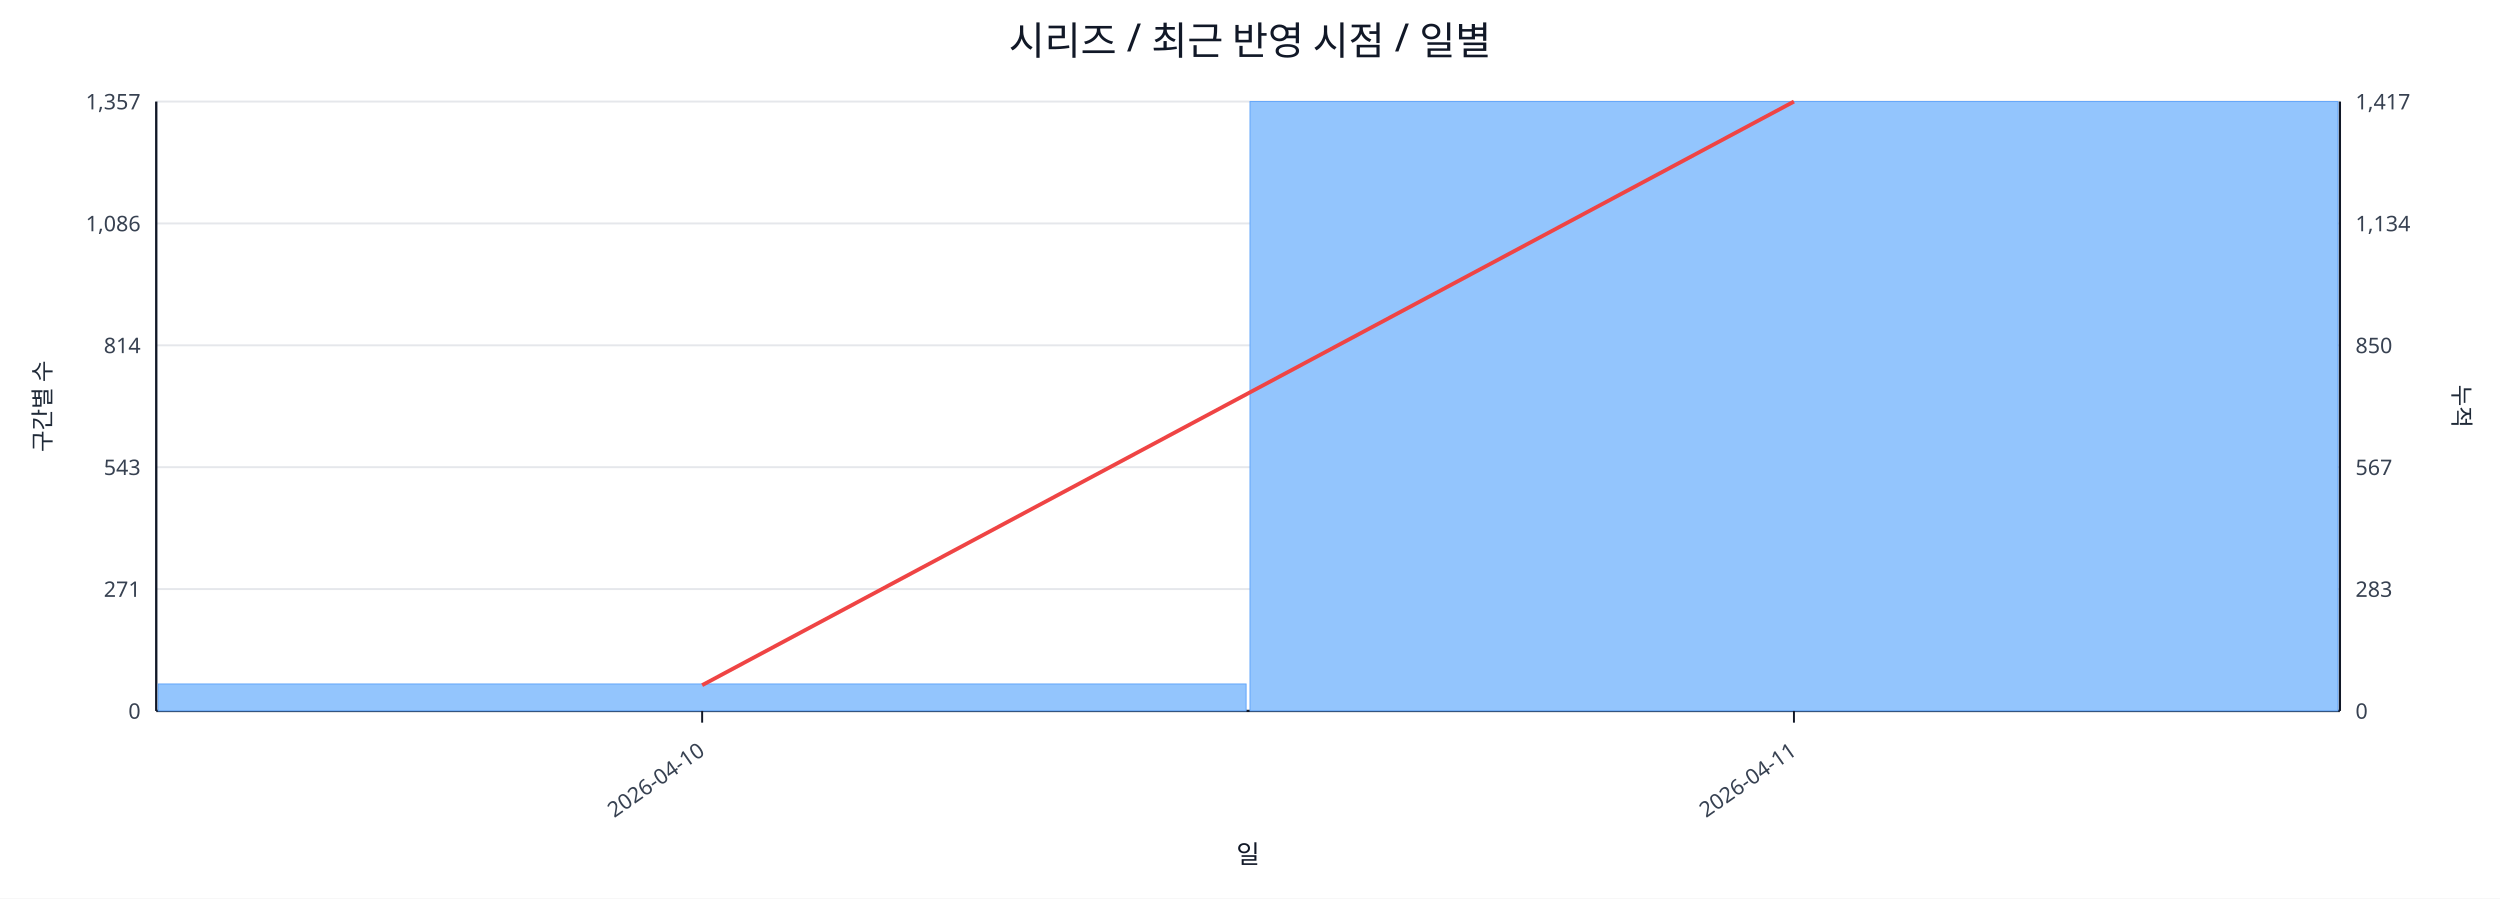
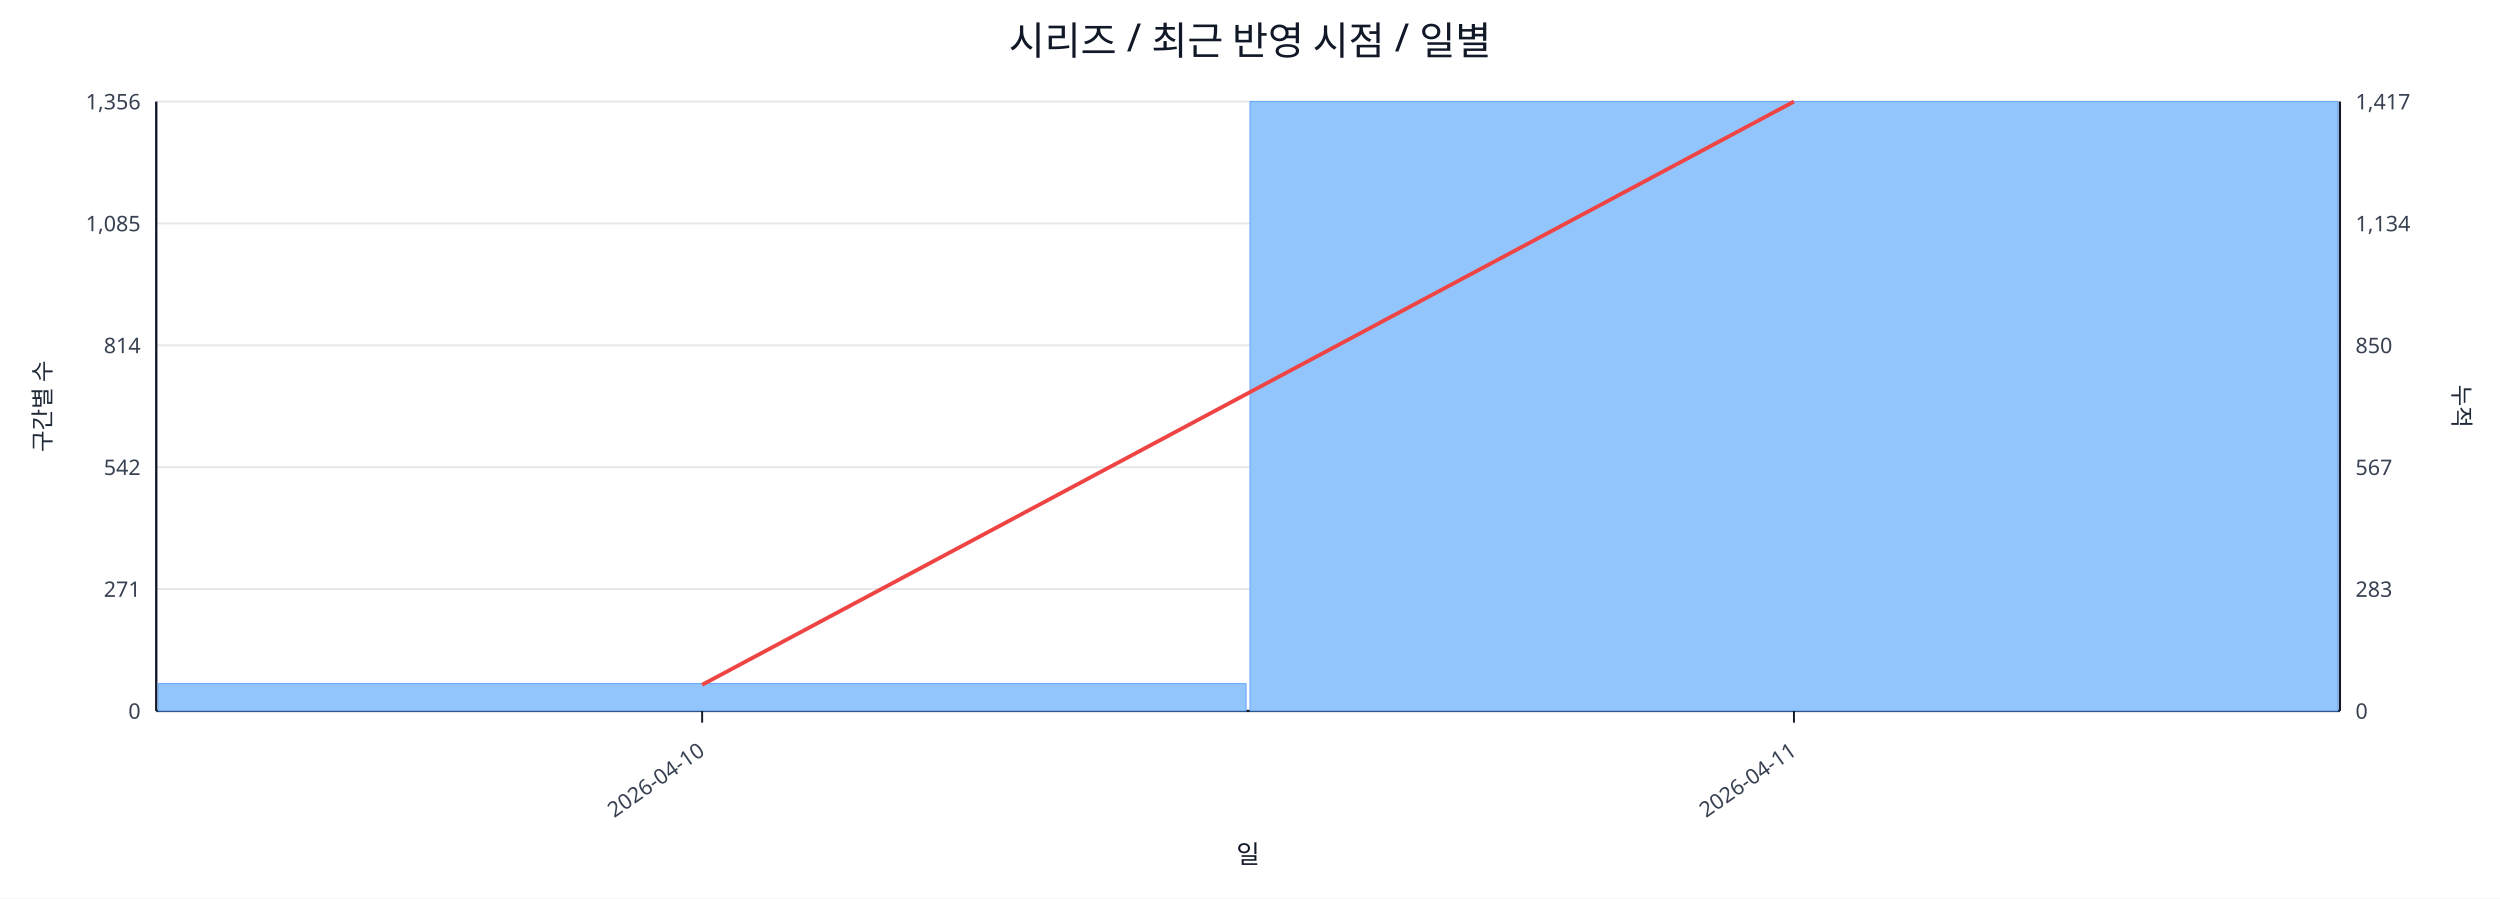
<svg xmlns="http://www.w3.org/2000/svg" width="1280" height="460" viewBox="0 0 1280 460">
  <rect x="0" y="0" width="100%" height="100%" fill="#ffffff" />
  <text x="640.0" y="28" font-size="20" text-anchor="middle" font-family="sans-serif" fill="#111827">시리즈 / 최근 반영 시점 / 일별</text>
  <line x1="80.0" y1="52.0" x2="1198.0" y2="52.0" stroke="#e5e7eb" stroke-width="1" />
-   <text x="72.0" y="56.0" font-size="11" text-anchor="end" font-family="sans-serif" fill="#374151">1,357</text>
+   <text x="72.0" y="56.0" font-size="11" text-anchor="end" font-family="sans-serif" fill="#374151">1,356</text>
  <text x="1206.0" y="56.0" font-size="11" text-anchor="start" font-family="sans-serif" fill="#374151">1,417</text>
  <line x1="80.0" y1="114.4" x2="1198.0" y2="114.4" stroke="#e5e7eb" stroke-width="1" />
-   <text x="72.0" y="118.4" font-size="11" text-anchor="end" font-family="sans-serif" fill="#374151">1,086</text>
+   <text x="72.0" y="118.4" font-size="11" text-anchor="end" font-family="sans-serif" fill="#374151">1,085</text>
  <text x="1206.0" y="118.4" font-size="11" text-anchor="start" font-family="sans-serif" fill="#374151">1,134</text>
  <line x1="80.0" y1="176.8" x2="1198.0" y2="176.8" stroke="#e5e7eb" stroke-width="1" />
  <text x="72.0" y="180.8" font-size="11" text-anchor="end" font-family="sans-serif" fill="#374151">814</text>
  <text x="1206.0" y="180.8" font-size="11" text-anchor="start" font-family="sans-serif" fill="#374151">850</text>
  <line x1="80.0" y1="239.2" x2="1198.0" y2="239.2" stroke="#e5e7eb" stroke-width="1" />
-   <text x="72.0" y="243.2" font-size="11" text-anchor="end" font-family="sans-serif" fill="#374151">543</text>
+   <text x="72.0" y="243.2" font-size="11" text-anchor="end" font-family="sans-serif" fill="#374151">542</text>
  <text x="1206.0" y="243.2" font-size="11" text-anchor="start" font-family="sans-serif" fill="#374151">567</text>
  <line x1="80.0" y1="301.6" x2="1198.0" y2="301.6" stroke="#e5e7eb" stroke-width="1" />
  <text x="72.0" y="305.6" font-size="11" text-anchor="end" font-family="sans-serif" fill="#374151">271</text>
  <text x="1206.0" y="305.6" font-size="11" text-anchor="start" font-family="sans-serif" fill="#374151">283</text>
  <line x1="80.0" y1="364.0" x2="1198.0" y2="364.0" stroke="#e5e7eb" stroke-width="1" />
  <text x="72.0" y="368.0" font-size="11" text-anchor="end" font-family="sans-serif" fill="#374151">0</text>
  <text x="1206.0" y="368.0" font-size="11" text-anchor="start" font-family="sans-serif" fill="#374151">0</text>
  <line x1="80.0" y1="364.0" x2="1198.0" y2="364.0" stroke="#111827" stroke-width="1.2" />
  <line x1="80.0" y1="52.0" x2="80.0" y2="364.0" stroke="#111827" stroke-width="1.2" />
  <line x1="1198.0" y1="52.0" x2="1198.0" y2="364.0" stroke="#111827" stroke-width="1.2" />
-   <rect x="81.0" y="350.2" width="557.0" height="13.8" fill="#93c5fd" stroke="#60a5fa" stroke-width="0.5" />
+   <rect x="81.0" y="350.0" width="557.0" height="14.0" fill="#93c5fd" stroke="#60a5fa" stroke-width="0.5" />
  <rect x="640.0" y="52.0" width="557.0" height="312.0" fill="#93c5fd" stroke="#60a5fa" stroke-width="0.5" />
-   <polyline fill="none" stroke="#ef4444" stroke-width="2" points="359.5,350.8 918.5,52.0" />
+   <polyline fill="none" stroke="#ef4444" stroke-width="2" points="359.5,350.6 918.5,52.0" />
  <line x1="359.5" y1="364.0" x2="359.5" y2="370.0" stroke="#111827" stroke-width="1" />
  <text x="361.5" y="386.0" font-size="11" text-anchor="end" transform="rotate(-35 361.5 386.0)" font-family="sans-serif" fill="#374151">2026-04-10</text>
  <line x1="918.5" y1="364.0" x2="918.5" y2="370.0" stroke="#111827" stroke-width="1" />
  <text x="920.5" y="386.0" font-size="11" text-anchor="end" transform="rotate(-35 920.5 386.0)" font-family="sans-serif" fill="#374151">2026-04-11</text>
  <text x="26" y="208.0" font-size="12" transform="rotate(-90 26 208.0)" text-anchor="middle" font-family="sans-serif" fill="#1f2937">구간별 수</text>
  <text x="1256.0" y="208.0" font-size="12" transform="rotate(90 1256.0 208.0)" text-anchor="middle" font-family="sans-serif" fill="#1f2937">누적</text>
  <text x="639.0" y="442.0" font-size="13" text-anchor="middle" font-family="sans-serif" fill="#111827">일</text>
</svg>
